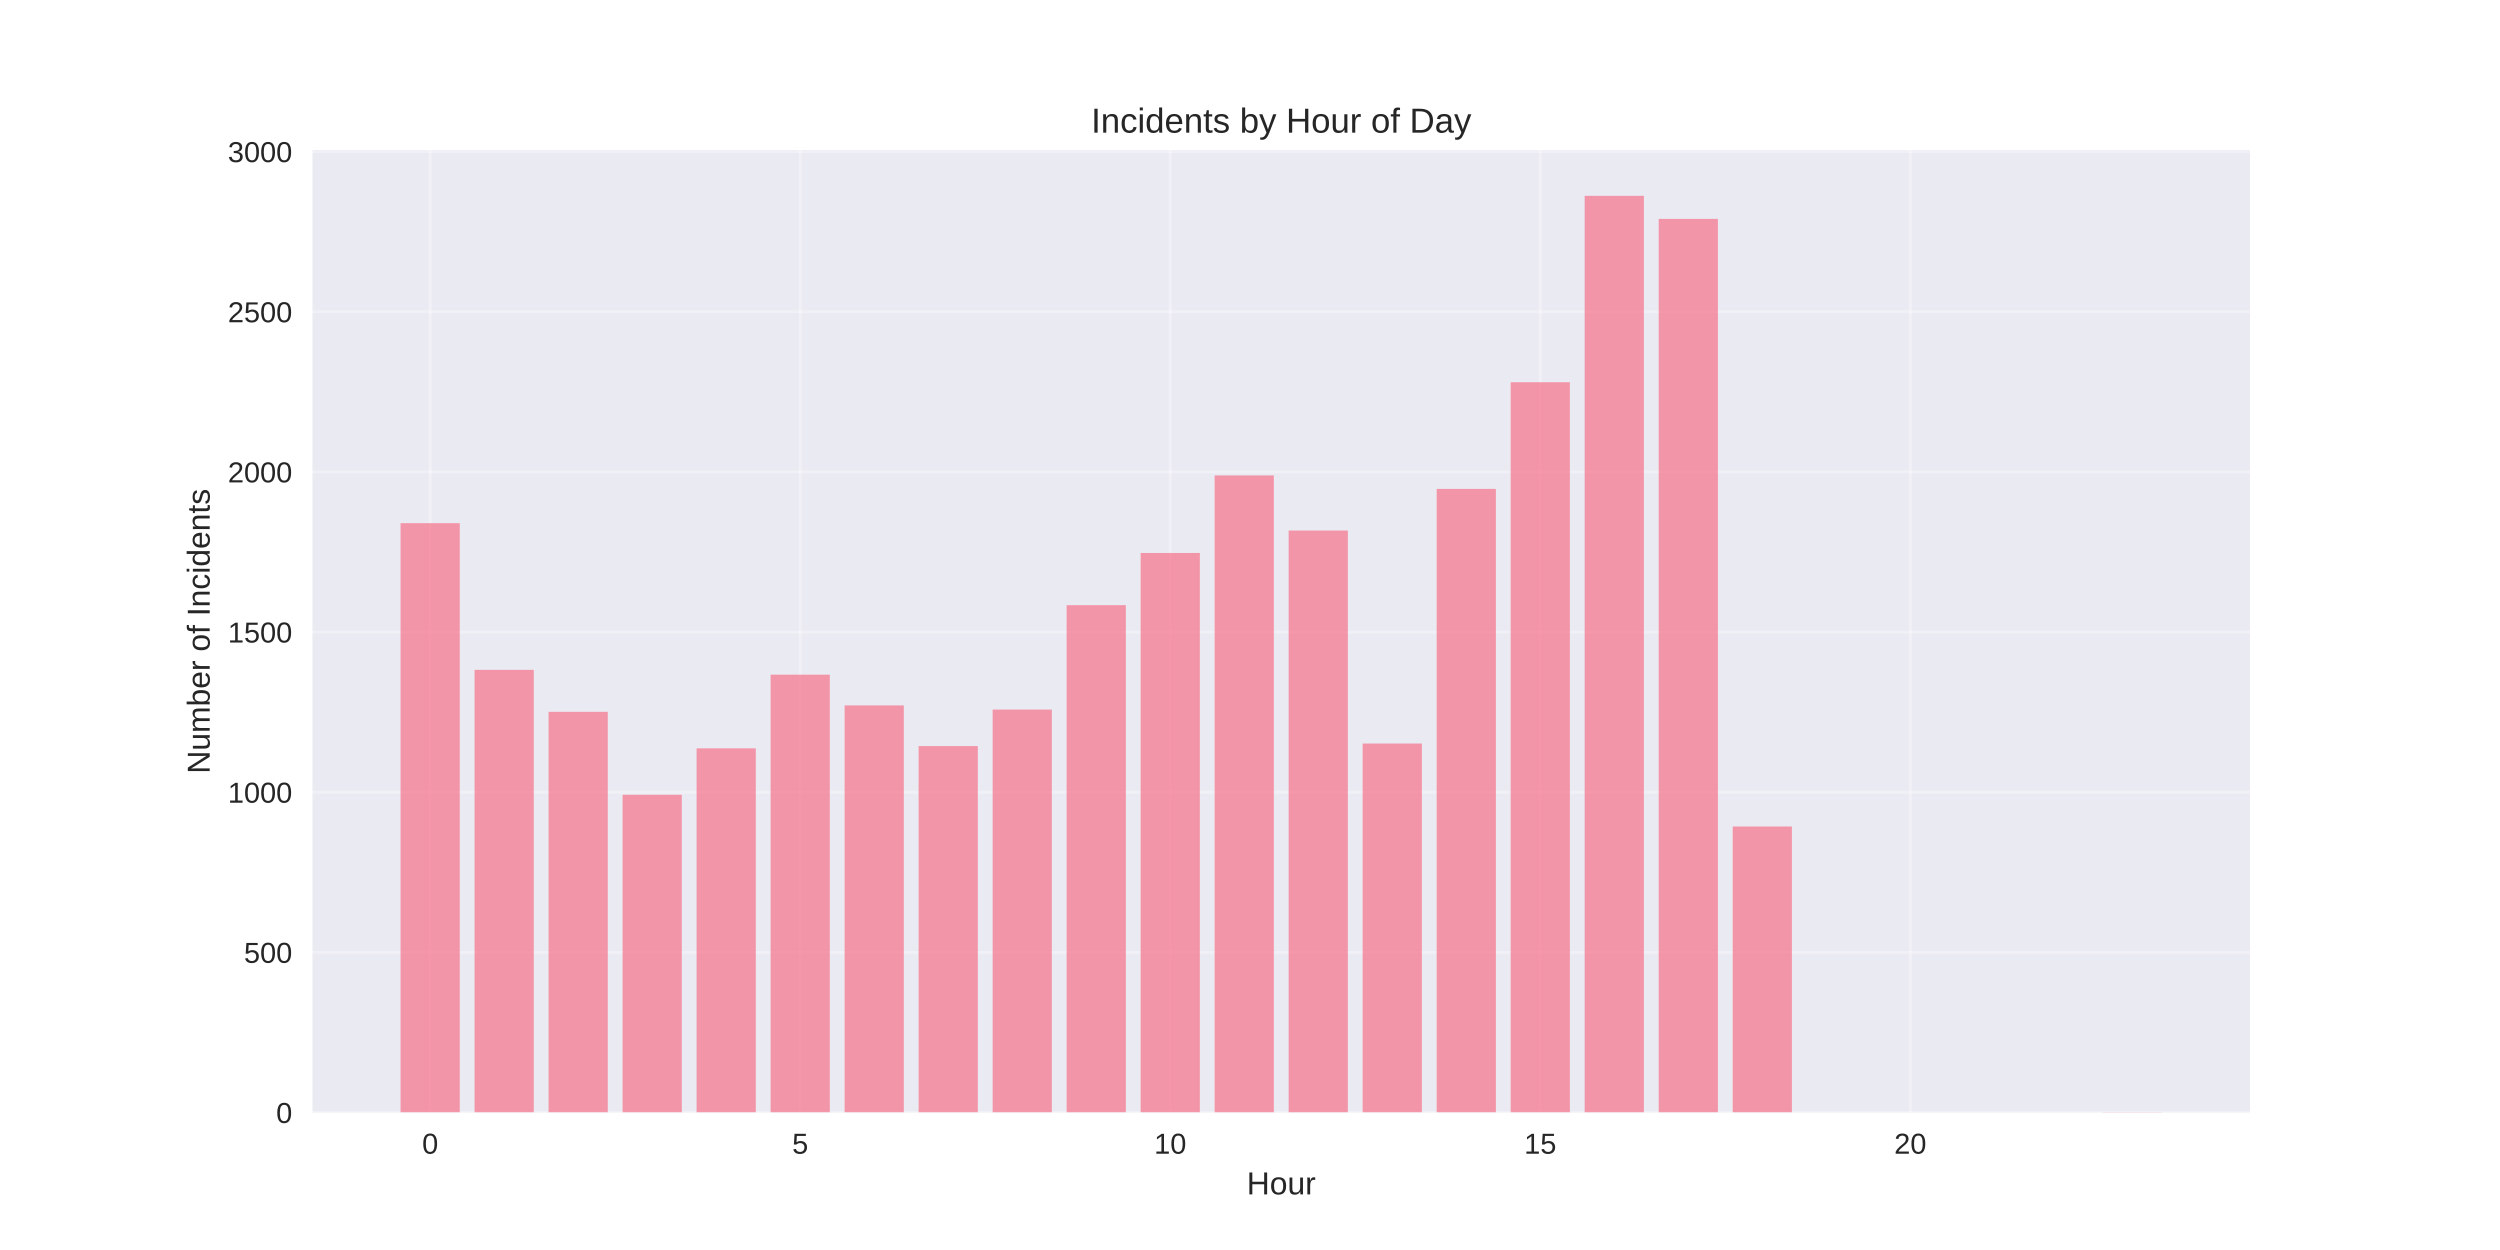
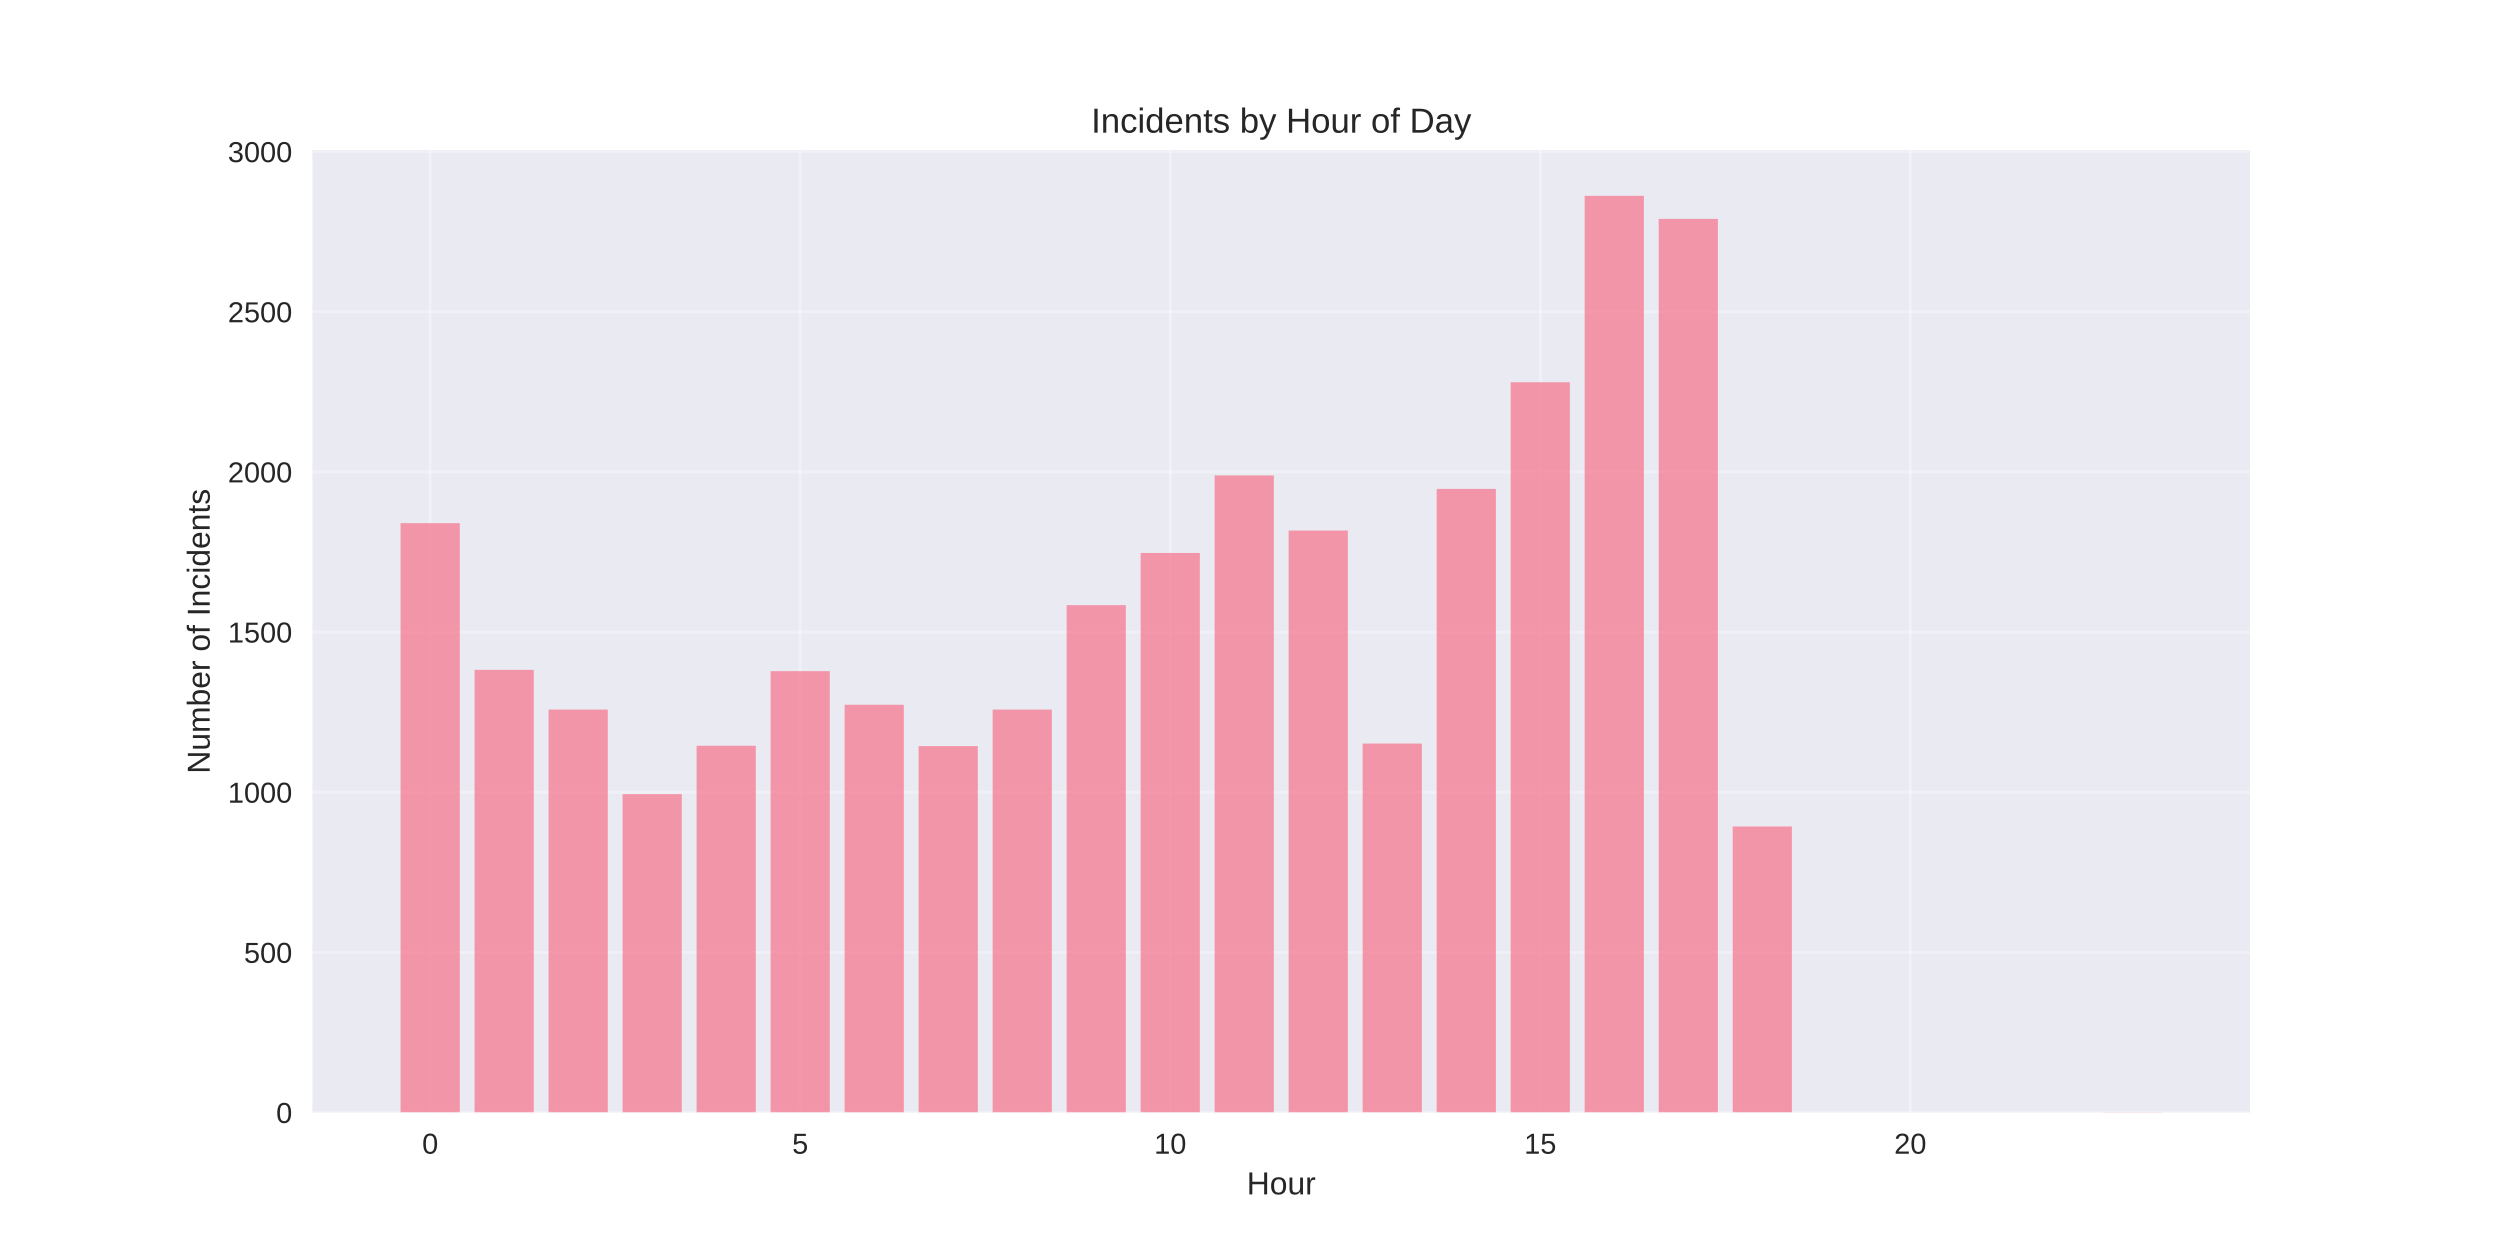
<svg xmlns="http://www.w3.org/2000/svg" width="864pt" height="432pt" viewBox="0 0 864 432" version="1.1">
  <defs>
    <style type="text/css">*{stroke-linejoin: round; stroke-linecap: butt}</style>
  </defs>
  <g id="figure_1">
    <g id="patch_1">
      <path d="M 0 432  L 864 432  L 864 0  L 0 0  z " style="fill: #ffffff" />
    </g>
    <g id="axes_1">
      <g id="patch_2">
        <path d="M 108 384.48  L 777.6 384.48  L 777.6 51.84  L 108 51.84  z " style="fill: #eaeaf2" />
      </g>
      <g id="matplotlib.axis_1">
        <g id="xtick_1">
          <g id="line2d_1">
-             <path d="M 148.667 384.48  L 148.667 51.84  " clip-path="url(#p109521ba6a)" style="fill: none; stroke: #ffffff; stroke-opacity: 0.3; stroke-linecap: round" />
+             <path d="M 148.667 384.48  L 148.667 51.84  " clip-path="url(#p67f26e4f09)" style="fill: none; stroke: #ffffff; stroke-opacity: 0.3; stroke-linecap: round" />
          </g>
          <g id="line2d_2" />
          <g id="text_1">
            <text style="fill: #262626; font: 10px 'Arial', 'Liberation Sans', 'DejaVu Sans', 'Bitstream Vera Sans', sans-serif; text-anchor: middle" x="148.667" y="398.727" transform="rotate(-0 148.6671 398.7269)">0</text>
          </g>
        </g>
        <g id="xtick_2">
          <g id="line2d_3">
-             <path d="M 276.551 384.48  L 276.551 51.84  " clip-path="url(#p109521ba6a)" style="fill: none; stroke: #ffffff; stroke-opacity: 0.3; stroke-linecap: round" />
+             <path d="M 276.551 384.48  L 276.551 51.84  " clip-path="url(#p67f26e4f09)" style="fill: none; stroke: #ffffff; stroke-opacity: 0.3; stroke-linecap: round" />
          </g>
          <g id="line2d_4" />
          <g id="text_2">
            <text style="fill: #262626; font: 10px 'Arial', 'Liberation Sans', 'DejaVu Sans', 'Bitstream Vera Sans', sans-serif; text-anchor: middle" x="276.551" y="398.727" transform="rotate(-0 276.551 398.7269)">5</text>
          </g>
        </g>
        <g id="xtick_3">
          <g id="line2d_5">
-             <path d="M 404.435 384.48  L 404.435 51.84  " clip-path="url(#p109521ba6a)" style="fill: none; stroke: #ffffff; stroke-opacity: 0.3; stroke-linecap: round" />
+             <path d="M 404.435 384.48  L 404.435 51.84  " clip-path="url(#p67f26e4f09)" style="fill: none; stroke: #ffffff; stroke-opacity: 0.3; stroke-linecap: round" />
          </g>
          <g id="line2d_6" />
          <g id="text_3">
            <text style="fill: #262626; font: 10px 'Arial', 'Liberation Sans', 'DejaVu Sans', 'Bitstream Vera Sans', sans-serif; text-anchor: middle" x="404.435" y="398.727" transform="rotate(-0 404.4348 398.7269)">10</text>
          </g>
        </g>
        <g id="xtick_4">
          <g id="line2d_7">
-             <path d="M 532.319 384.48  L 532.319 51.84  " clip-path="url(#p109521ba6a)" style="fill: none; stroke: #ffffff; stroke-opacity: 0.3; stroke-linecap: round" />
+             <path d="M 532.319 384.48  L 532.319 51.84  " clip-path="url(#p67f26e4f09)" style="fill: none; stroke: #ffffff; stroke-opacity: 0.3; stroke-linecap: round" />
          </g>
          <g id="line2d_8" />
          <g id="text_4">
            <text style="fill: #262626; font: 10px 'Arial', 'Liberation Sans', 'DejaVu Sans', 'Bitstream Vera Sans', sans-serif; text-anchor: middle" x="532.319" y="398.727" transform="rotate(-0 532.3187 398.7269)">15</text>
          </g>
        </g>
        <g id="xtick_5">
          <g id="line2d_9">
-             <path d="M 660.203 384.48  L 660.203 51.84  " clip-path="url(#p109521ba6a)" style="fill: none; stroke: #ffffff; stroke-opacity: 0.3; stroke-linecap: round" />
+             <path d="M 660.203 384.48  L 660.203 51.84  " clip-path="url(#p67f26e4f09)" style="fill: none; stroke: #ffffff; stroke-opacity: 0.3; stroke-linecap: round" />
          </g>
          <g id="line2d_10" />
          <g id="text_5">
            <text style="fill: #262626; font: 10px 'Arial', 'Liberation Sans', 'DejaVu Sans', 'Bitstream Vera Sans', sans-serif; text-anchor: middle" x="660.203" y="398.727" transform="rotate(-0 660.2026 398.7269)">20</text>
          </g>
        </g>
        <g id="text_6">
          <text style="fill: #262626; font: 11px 'Arial', 'Liberation Sans', 'DejaVu Sans', 'Bitstream Vera Sans', sans-serif; text-anchor: middle" x="442.8" y="412.773" transform="rotate(-0 442.8 412.7734)">Hour</text>
        </g>
      </g>
      <g id="matplotlib.axis_2">
        <g id="ytick_1">
          <g id="line2d_11">
-             <path d="M 108 384.48  L 777.6 384.48  " clip-path="url(#p109521ba6a)" style="fill: none; stroke: #ffffff; stroke-opacity: 0.3; stroke-linecap: round" />
+             <path d="M 108 384.48  L 777.6 384.48  " clip-path="url(#p67f26e4f09)" style="fill: none; stroke: #ffffff; stroke-opacity: 0.3; stroke-linecap: round" />
          </g>
          <g id="line2d_12" />
          <g id="text_7">
            <text style="fill: #262626; font: 10px 'Arial', 'Liberation Sans', 'DejaVu Sans', 'Bitstream Vera Sans', sans-serif; text-anchor: end" x="101" y="388.103" transform="rotate(-0 101 388.1034)">0</text>
          </g>
        </g>
        <g id="ytick_2">
          <g id="line2d_13">
-             <path d="M 108 329.134  L 777.6 329.134  " clip-path="url(#p109521ba6a)" style="fill: none; stroke: #ffffff; stroke-opacity: 0.3; stroke-linecap: round" />
+             <path d="M 108 329.134  L 777.6 329.134  " clip-path="url(#p67f26e4f09)" style="fill: none; stroke: #ffffff; stroke-opacity: 0.3; stroke-linecap: round" />
          </g>
          <g id="line2d_14" />
          <g id="text_8">
            <text style="fill: #262626; font: 10px 'Arial', 'Liberation Sans', 'DejaVu Sans', 'Bitstream Vera Sans', sans-serif; text-anchor: end" x="101" y="332.758" transform="rotate(-0 101 332.7575)">500</text>
          </g>
        </g>
        <g id="ytick_3">
          <g id="line2d_15">
-             <path d="M 108 273.788  L 777.6 273.788  " clip-path="url(#p109521ba6a)" style="fill: none; stroke: #ffffff; stroke-opacity: 0.3; stroke-linecap: round" />
+             <path d="M 108 273.788  L 777.6 273.788  " clip-path="url(#p67f26e4f09)" style="fill: none; stroke: #ffffff; stroke-opacity: 0.3; stroke-linecap: round" />
          </g>
          <g id="line2d_16" />
          <g id="text_9">
            <text style="fill: #262626; font: 10px 'Arial', 'Liberation Sans', 'DejaVu Sans', 'Bitstream Vera Sans', sans-serif; text-anchor: end" x="101" y="277.412" transform="rotate(-0 101 277.4116)">1000</text>
          </g>
        </g>
        <g id="ytick_4">
          <g id="line2d_17">
-             <path d="M 108 218.442  L 777.6 218.442  " clip-path="url(#p109521ba6a)" style="fill: none; stroke: #ffffff; stroke-opacity: 0.3; stroke-linecap: round" />
+             <path d="M 108 218.442  L 777.6 218.442  " clip-path="url(#p67f26e4f09)" style="fill: none; stroke: #ffffff; stroke-opacity: 0.3; stroke-linecap: round" />
          </g>
          <g id="line2d_18" />
          <g id="text_10">
            <text style="fill: #262626; font: 10px 'Arial', 'Liberation Sans', 'DejaVu Sans', 'Bitstream Vera Sans', sans-serif; text-anchor: end" x="101" y="222.066" transform="rotate(-0 101 222.0657)">1500</text>
          </g>
        </g>
        <g id="ytick_5">
          <g id="line2d_19">
-             <path d="M 108 163.096  L 777.6 163.096  " clip-path="url(#p109521ba6a)" style="fill: none; stroke: #ffffff; stroke-opacity: 0.3; stroke-linecap: round" />
+             <path d="M 108 163.096  L 777.6 163.096  " clip-path="url(#p67f26e4f09)" style="fill: none; stroke: #ffffff; stroke-opacity: 0.3; stroke-linecap: round" />
          </g>
          <g id="line2d_20" />
          <g id="text_11">
            <text style="fill: #262626; font: 10px 'Arial', 'Liberation Sans', 'DejaVu Sans', 'Bitstream Vera Sans', sans-serif; text-anchor: end" x="101" y="166.72" transform="rotate(-0 101 166.7198)">2000</text>
          </g>
        </g>
        <g id="ytick_6">
          <g id="line2d_21">
-             <path d="M 108 107.75  L 777.6 107.75  " clip-path="url(#p109521ba6a)" style="fill: none; stroke: #ffffff; stroke-opacity: 0.3; stroke-linecap: round" />
+             <path d="M 108 107.75  L 777.6 107.75  " clip-path="url(#p67f26e4f09)" style="fill: none; stroke: #ffffff; stroke-opacity: 0.3; stroke-linecap: round" />
          </g>
          <g id="line2d_22" />
          <g id="text_12">
            <text style="fill: #262626; font: 10px 'Arial', 'Liberation Sans', 'DejaVu Sans', 'Bitstream Vera Sans', sans-serif; text-anchor: end" x="101" y="111.374" transform="rotate(-0 101 111.3739)">2500</text>
          </g>
        </g>
        <g id="ytick_7">
          <g id="line2d_23">
-             <path d="M 108 52.405  L 777.6 52.405  " clip-path="url(#p109521ba6a)" style="fill: none; stroke: #ffffff; stroke-opacity: 0.3; stroke-linecap: round" />
+             <path d="M 108 52.405  L 777.6 52.405  " clip-path="url(#p67f26e4f09)" style="fill: none; stroke: #ffffff; stroke-opacity: 0.3; stroke-linecap: round" />
          </g>
          <g id="line2d_24" />
          <g id="text_13">
            <text style="fill: #262626; font: 10px 'Arial', 'Liberation Sans', 'DejaVu Sans', 'Bitstream Vera Sans', sans-serif; text-anchor: end" x="101" y="56.028" transform="rotate(-0 101 56.02797)">3000</text>
          </g>
        </g>
        <g id="text_14">
          <text style="fill: #262626; font: 11px 'Arial', 'Liberation Sans', 'DejaVu Sans', 'Bitstream Vera Sans', sans-serif; text-anchor: middle" x="72.474" y="218.16" transform="rotate(-90 72.47375 218.16)">Number of Incidents</text>
        </g>
      </g>
      <g id="patch_3">
-         <path d="M 138.436 384.48  L 158.898 384.48  L 158.898 180.807  L 138.436 180.807  z " clip-path="url(#p109521ba6a)" style="fill: #f77189; opacity: 0.7" />
+         <path d="M 138.436 384.48  L 158.898 384.48  L 158.898 180.807  L 138.436 180.807  z " clip-path="url(#p67f26e4f09)" style="fill: #f77189; opacity: 0.7" />
      </g>
      <g id="patch_4">
-         <path d="M 164.013 384.48  L 184.475 384.48  L 184.475 231.504  L 164.013 231.504  z " clip-path="url(#p109521ba6a)" style="fill: #f77189; opacity: 0.7" />
+         <path d="M 164.013 384.48  L 184.475 384.48  L 184.475 231.504  L 164.013 231.504  z " clip-path="url(#p67f26e4f09)" style="fill: #f77189; opacity: 0.7" />
      </g>
      <g id="patch_5">
-         <path d="M 189.59 384.48  L 210.051 384.48  L 210.051 246.005  L 189.59 246.005  z " clip-path="url(#p109521ba6a)" style="fill: #f77189; opacity: 0.7" />
+         <path d="M 189.59 384.48  L 210.051 384.48  L 210.051 245.23  L 189.59 245.23  z " clip-path="url(#p67f26e4f09)" style="fill: #f77189; opacity: 0.7" />
      </g>
      <g id="patch_6">
-         <path d="M 215.167 384.48  L 235.628 384.48  L 235.628 274.674  L 215.167 274.674  z " clip-path="url(#p109521ba6a)" style="fill: #f77189; opacity: 0.7" />
+         <path d="M 215.167 384.48  L 235.628 384.48  L 235.628 274.452  L 215.167 274.452  z " clip-path="url(#p67f26e4f09)" style="fill: #f77189; opacity: 0.7" />
      </g>
      <g id="patch_7">
-         <path d="M 240.743 384.48  L 261.205 384.48  L 261.205 258.623  L 240.743 258.623  z " clip-path="url(#p109521ba6a)" style="fill: #f77189; opacity: 0.7" />
+         <path d="M 240.743 384.48  L 261.205 384.48  L 261.205 257.738  L 240.743 257.738  z " clip-path="url(#p67f26e4f09)" style="fill: #f77189; opacity: 0.7" />
      </g>
      <g id="patch_8">
-         <path d="M 266.32 384.48  L 286.782 384.48  L 286.782 233.164  L 266.32 233.164  z " clip-path="url(#p109521ba6a)" style="fill: #f77189; opacity: 0.7" />
+         <path d="M 266.32 384.48  L 286.782 384.48  L 286.782 231.947  L 266.32 231.947  z " clip-path="url(#p67f26e4f09)" style="fill: #f77189; opacity: 0.7" />
      </g>
      <g id="patch_9">
-         <path d="M 291.897 384.48  L 312.358 384.48  L 312.358 243.791  L 291.897 243.791  z " clip-path="url(#p109521ba6a)" style="fill: #f77189; opacity: 0.7" />
+         <path d="M 291.897 384.48  L 312.358 384.48  L 312.358 243.569  L 291.897 243.569  z " clip-path="url(#p67f26e4f09)" style="fill: #f77189; opacity: 0.7" />
      </g>
      <g id="patch_10">
-         <path d="M 317.474 384.48  L 337.935 384.48  L 337.935 257.849  L 317.474 257.849  z " clip-path="url(#p109521ba6a)" style="fill: #f77189; opacity: 0.7" />
+         <path d="M 317.474 384.48  L 337.935 384.48  L 337.935 257.849  L 317.474 257.849  z " clip-path="url(#p67f26e4f09)" style="fill: #f77189; opacity: 0.7" />
      </g>
      <g id="patch_11">
-         <path d="M 343.051 384.48  L 363.512 384.48  L 363.512 245.23  L 343.051 245.23  z " clip-path="url(#p109521ba6a)" style="fill: #f77189; opacity: 0.7" />
+         <path d="M 343.051 384.48  L 363.512 384.48  L 363.512 245.23  L 343.051 245.23  z " clip-path="url(#p67f26e4f09)" style="fill: #f77189; opacity: 0.7" />
      </g>
      <g id="patch_12">
-         <path d="M 368.627 384.48  L 389.089 384.48  L 389.089 209.144  L 368.627 209.144  z " clip-path="url(#p109521ba6a)" style="fill: #f77189; opacity: 0.7" />
+         <path d="M 368.627 384.48  L 389.089 384.48  L 389.089 209.144  L 368.627 209.144  z " clip-path="url(#p67f26e4f09)" style="fill: #f77189; opacity: 0.7" />
      </g>
      <g id="patch_13">
-         <path d="M 394.204 384.48  L 414.666 384.48  L 414.666 191.101  L 394.204 191.101  z " clip-path="url(#p109521ba6a)" style="fill: #f77189; opacity: 0.7" />
+         <path d="M 394.204 384.48  L 414.666 384.48  L 414.666 191.101  L 394.204 191.101  z " clip-path="url(#p67f26e4f09)" style="fill: #f77189; opacity: 0.7" />
      </g>
      <g id="patch_14">
-         <path d="M 419.781 384.48  L 440.242 384.48  L 440.242 164.314  L 419.781 164.314  z " clip-path="url(#p109521ba6a)" style="fill: #f77189; opacity: 0.7" />
+         <path d="M 419.781 384.48  L 440.242 384.48  L 440.242 164.314  L 419.781 164.314  z " clip-path="url(#p67f26e4f09)" style="fill: #f77189; opacity: 0.7" />
      </g>
      <g id="patch_15">
-         <path d="M 445.358 384.48  L 465.819 384.48  L 465.819 183.353  L 445.358 183.353  z " clip-path="url(#p109521ba6a)" style="fill: #f77189; opacity: 0.7" />
+         <path d="M 445.358 384.48  L 465.819 384.48  L 465.819 183.353  L 445.358 183.353  z " clip-path="url(#p67f26e4f09)" style="fill: #f77189; opacity: 0.7" />
      </g>
      <g id="patch_16">
-         <path d="M 470.934 384.48  L 491.396 384.48  L 491.396 256.963  L 470.934 256.963  z " clip-path="url(#p109521ba6a)" style="fill: #f77189; opacity: 0.7" />
+         <path d="M 470.934 384.48  L 491.396 384.48  L 491.396 256.963  L 470.934 256.963  z " clip-path="url(#p67f26e4f09)" style="fill: #f77189; opacity: 0.7" />
      </g>
      <g id="patch_17">
-         <path d="M 496.511 384.48  L 516.973 384.48  L 516.973 168.963  L 496.511 168.963  z " clip-path="url(#p109521ba6a)" style="fill: #f77189; opacity: 0.7" />
+         <path d="M 496.511 384.48  L 516.973 384.48  L 516.973 168.963  L 496.511 168.963  z " clip-path="url(#p67f26e4f09)" style="fill: #f77189; opacity: 0.7" />
      </g>
      <g id="patch_18">
-         <path d="M 522.088 384.48  L 542.549 384.48  L 542.549 132.103  L 522.088 132.103  z " clip-path="url(#p109521ba6a)" style="fill: #f77189; opacity: 0.7" />
+         <path d="M 522.088 384.48  L 542.549 384.48  L 542.549 132.103  L 522.088 132.103  z " clip-path="url(#p67f26e4f09)" style="fill: #f77189; opacity: 0.7" />
      </g>
      <g id="patch_19">
-         <path d="M 547.665 384.48  L 568.126 384.48  L 568.126 67.68  L 547.665 67.68  z " clip-path="url(#p109521ba6a)" style="fill: #f77189; opacity: 0.7" />
+         <path d="M 547.665 384.48  L 568.126 384.48  L 568.126 67.68  L 547.665 67.68  z " clip-path="url(#p67f26e4f09)" style="fill: #f77189; opacity: 0.7" />
      </g>
      <g id="patch_20">
-         <path d="M 573.242 384.48  L 593.703 384.48  L 593.703 75.65  L 573.242 75.65  z " clip-path="url(#p109521ba6a)" style="fill: #f77189; opacity: 0.7" />
+         <path d="M 573.242 384.48  L 593.703 384.48  L 593.703 75.65  L 573.242 75.65  z " clip-path="url(#p67f26e4f09)" style="fill: #f77189; opacity: 0.7" />
      </g>
      <g id="patch_21">
-         <path d="M 598.818 384.48  L 619.28 384.48  L 619.28 285.632  L 598.818 285.632  z " clip-path="url(#p109521ba6a)" style="fill: #f77189; opacity: 0.7" />
+         <path d="M 598.818 384.48  L 619.28 384.48  L 619.28 285.632  L 598.818 285.632  z " clip-path="url(#p67f26e4f09)" style="fill: #f77189; opacity: 0.7" />
      </g>
      <g id="patch_22">
-         <path d="M 726.702 384.48  L 747.164 384.48  L 747.164 384.369  L 726.702 384.369  z " clip-path="url(#p109521ba6a)" style="fill: #f77189; opacity: 0.7" />
+         <path d="M 726.702 384.48  L 747.164 384.48  L 747.164 384.369  L 726.702 384.369  z " clip-path="url(#p67f26e4f09)" style="fill: #f77189; opacity: 0.7" />
      </g>
      <g id="patch_23">
        <path d="M 108 384.48  L 108 51.84  " style="fill: none" />
      </g>
      <g id="patch_24">
        <path d="M 777.6 384.48  L 777.6 51.84  " style="fill: none" />
      </g>
      <g id="patch_25">
        <path d="M 108 384.48  L 777.6 384.48  " style="fill: none" />
      </g>
      <g id="patch_26">
        <path d="M 108 51.84  L 777.6 51.84  " style="fill: none" />
      </g>
      <g id="text_15">
        <text style="fill: #262626; font: 12px 'Arial', 'Liberation Sans', 'DejaVu Sans', 'Bitstream Vera Sans', sans-serif; text-anchor: middle" x="442.8" y="45.84" transform="rotate(-0 442.8 45.84)">Incidents by Hour of Day</text>
      </g>
    </g>
  </g>
  <defs>
-     <clipPath id="p109521ba6a">
+     <clipPath id="p67f26e4f09">
      <rect x="108" y="51.84" width="669.6" height="332.64" />
    </clipPath>
  </defs>
</svg>
